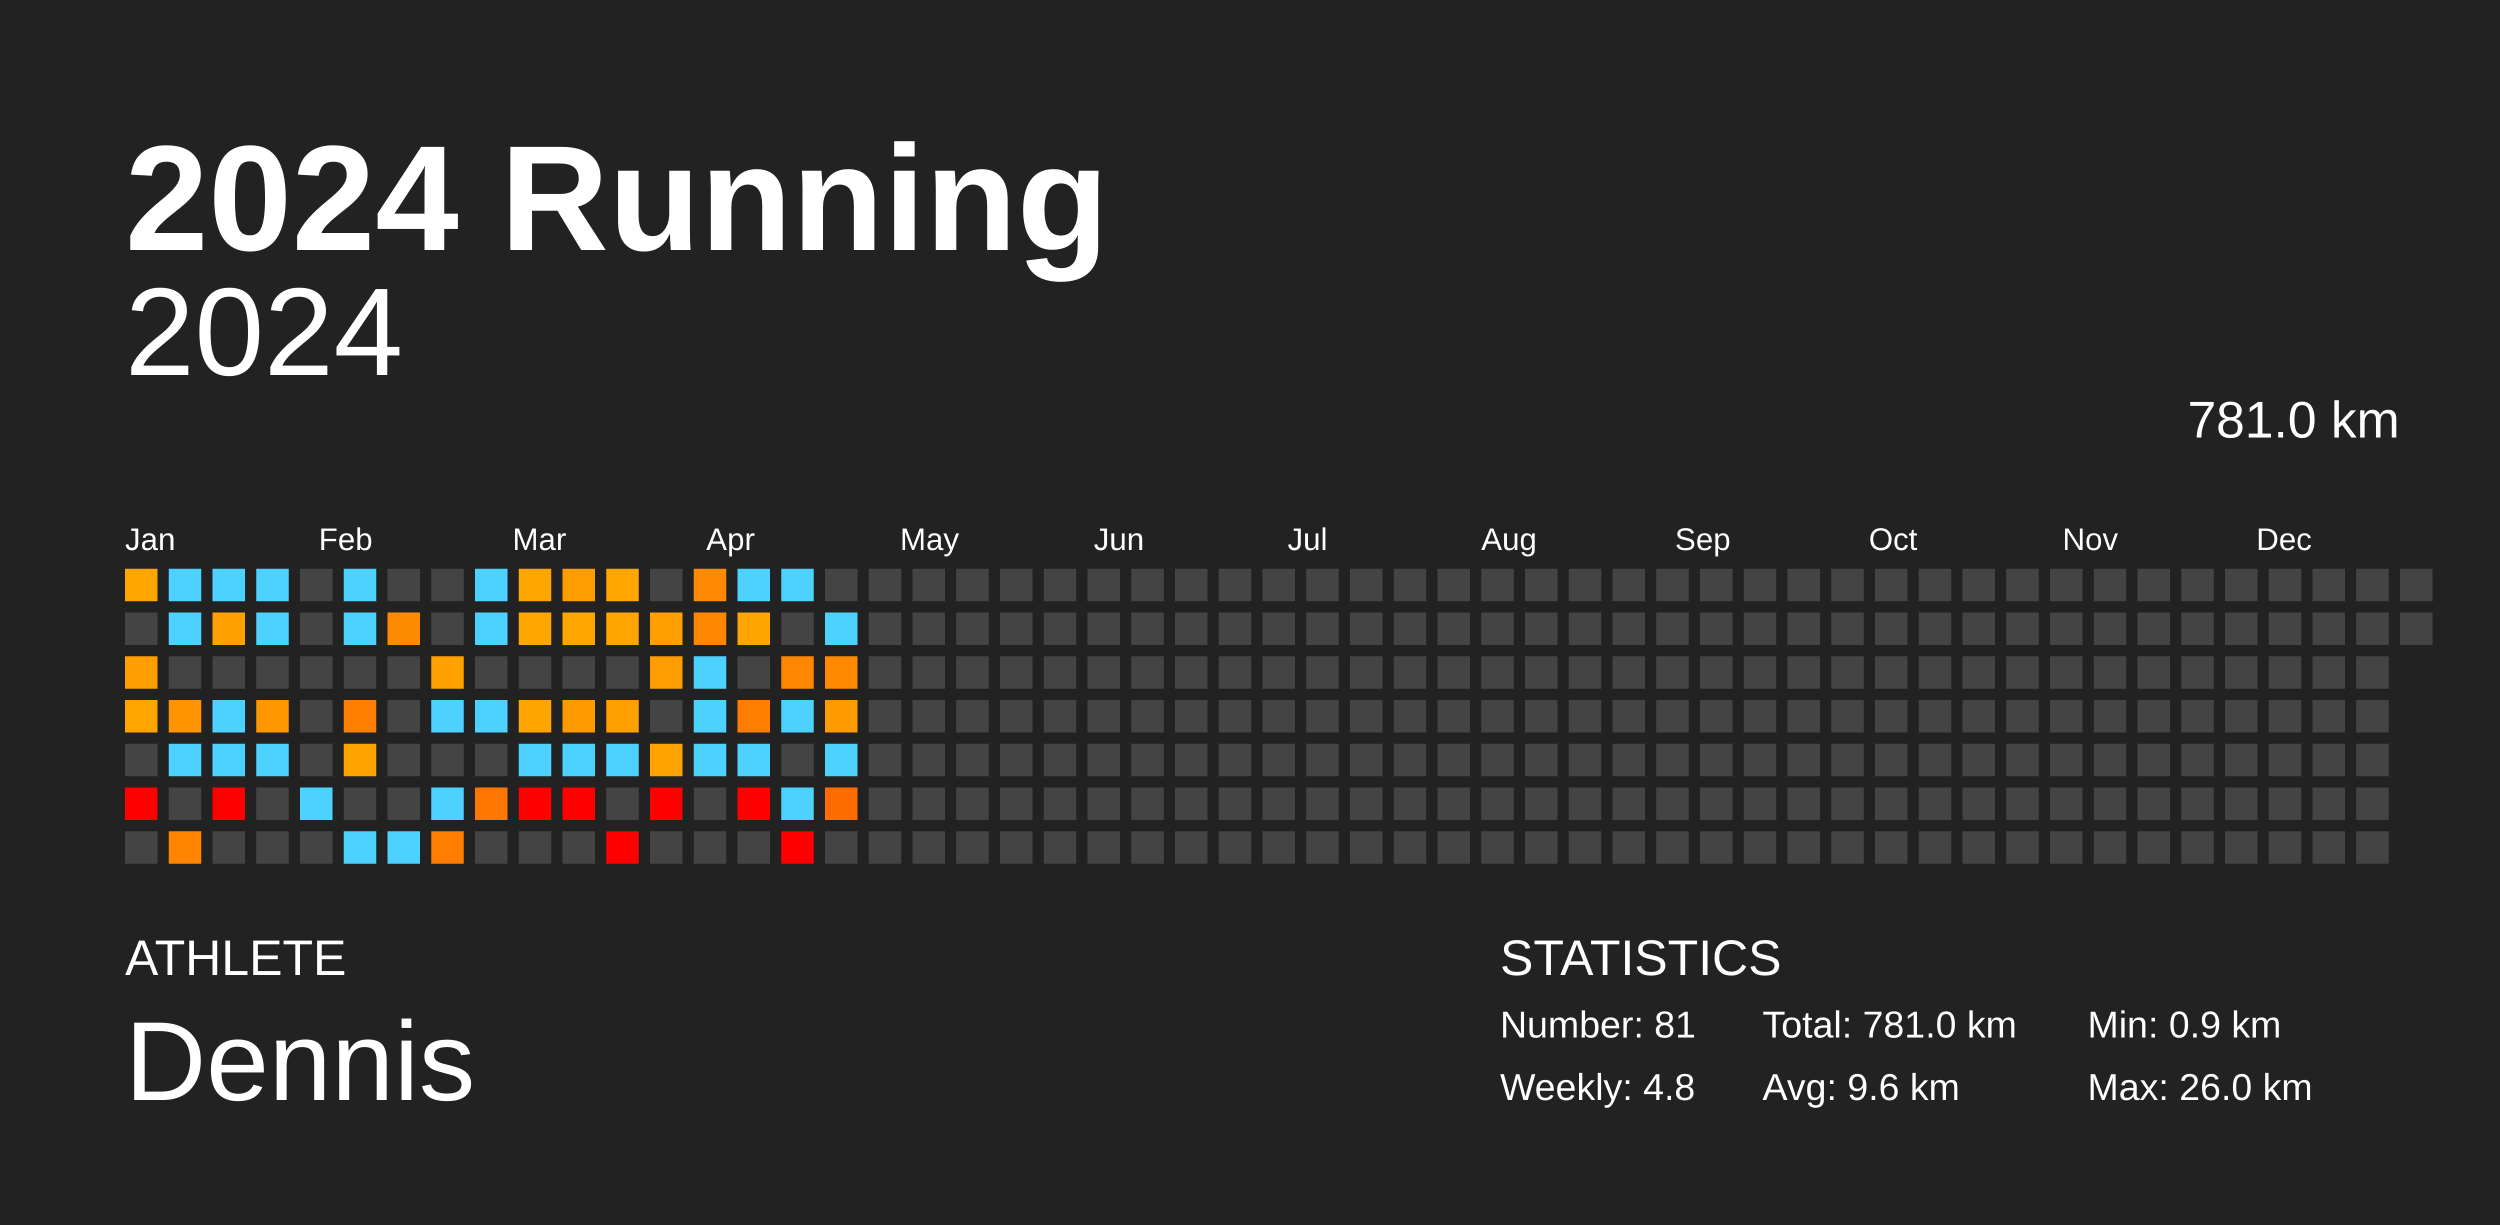
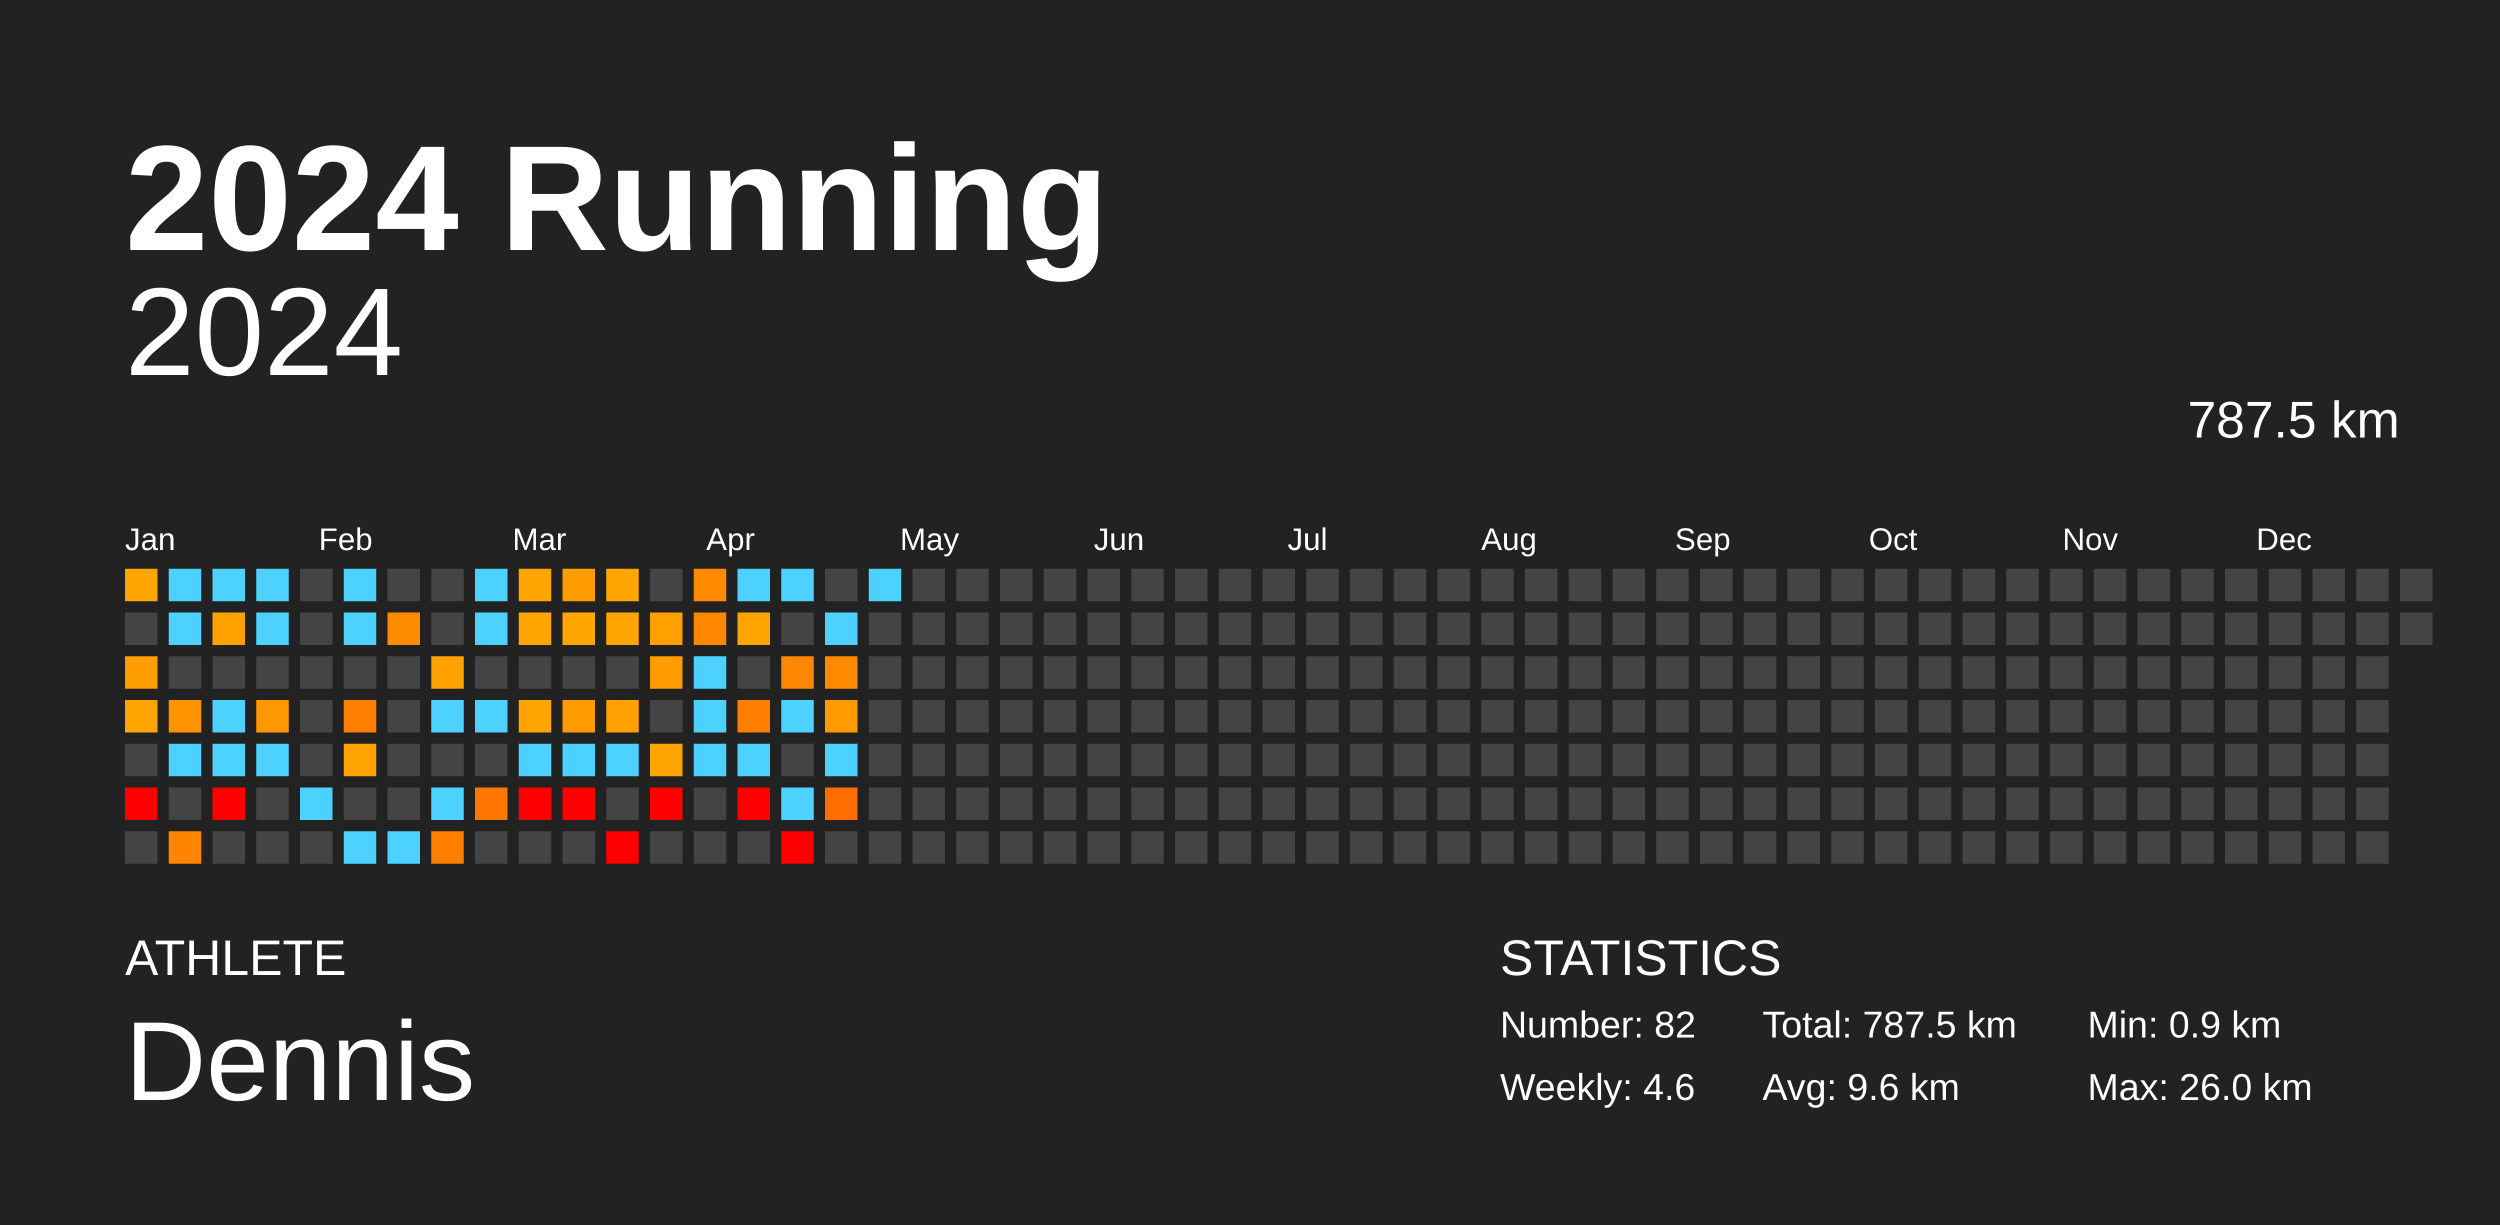
<svg xmlns="http://www.w3.org/2000/svg" baseProfile="full" height="98mm" version="1.1" viewBox="0,0,200,98" width="200mm">
  <defs />
  <rect fill="#222222" height="98" width="200" x="0" y="0" />
  <text fill="#FFFFFF" style="font-size:12px; font-family:Arial; font-weight:bold;" x="10" y="20">2024 Running</text>
  <text fill="#FFFFFF" style="font-size:4px; font-family:Arial" x="10" y="78">ATHLETE</text>
  <text fill="#FFFFFF" style="font-size:9px; font-family:Arial" x="10" y="88">Dennis</text>
  <text fill="#FFFFFF" style="font-size:4px; font-family:Arial" x="120" y="78">STATISTICS</text>
-   <text fill="#FFFFFF" style="font-size:3px; font-family:Arial" x="120" y="83">Number: 81</text>
-   <text fill="#FFFFFF" style="font-size:3px; font-family:Arial" x="120" y="88">Weekly: 4.8</text>
-   <text fill="#FFFFFF" style="font-size:3px; font-family:Arial" x="141" y="83">Total: 781.0 km</text>
+   <text fill="#FFFFFF" style="font-size:3px; font-family:Arial" x="120" y="83">Number: 82</text>
+   <text fill="#FFFFFF" style="font-size:3px; font-family:Arial" x="120" y="88">Weekly: 4.6</text>
+   <text fill="#FFFFFF" style="font-size:3px; font-family:Arial" x="141" y="83">Total: 787.5 km</text>
  <text fill="#FFFFFF" style="font-size:3px; font-family:Arial" x="141" y="88">Avg: 9.6 km</text>
  <text fill="#FFFFFF" style="font-size:3px; font-family:Arial" x="167" y="83">Min: 0.9 km</text>
  <text fill="#FFFFFF" style="font-size:3px; font-family:Arial" x="167" y="88">Max: 26.0 km</text>
  <text alignment-baseline="hanging" fill="#FFFFFF" style="font-size:10.0px; font-family:Arial;" x="10" y="30">2024</text>
-   <text alignment-baseline="hanging" fill="#FFFFFF" style="font-size:4.125px; font-family:Arial;" x="175" y="35">781.0 km</text>
+   <text alignment-baseline="hanging" fill="#FFFFFF" style="font-size:4.125px; font-family:Arial;" x="175" y="35">787.5 km</text>
  <text fill="#FFFFFF" style="font-size:2.5px; font-family:Arial" x="10.0" y="44">Jan</text>
  <text fill="#FFFFFF" style="font-size:2.5px; font-family:Arial" x="25.5" y="44">Feb</text>
  <text fill="#FFFFFF" style="font-size:2.5px; font-family:Arial" x="41.0" y="44">Mar</text>
  <text fill="#FFFFFF" style="font-size:2.5px; font-family:Arial" x="56.5" y="44">Apr</text>
  <text fill="#FFFFFF" style="font-size:2.5px; font-family:Arial" x="72.0" y="44">May</text>
  <text fill="#FFFFFF" style="font-size:2.5px; font-family:Arial" x="87.5" y="44">Jun</text>
  <text fill="#FFFFFF" style="font-size:2.5px; font-family:Arial" x="103.0" y="44">Jul</text>
  <text fill="#FFFFFF" style="font-size:2.5px; font-family:Arial" x="118.5" y="44">Aug</text>
  <text fill="#FFFFFF" style="font-size:2.5px; font-family:Arial" x="134.0" y="44">Sep</text>
  <text fill="#FFFFFF" style="font-size:2.5px; font-family:Arial" x="149.5" y="44">Oct</text>
  <text fill="#FFFFFF" style="font-size:2.5px; font-family:Arial" x="165.0" y="44">Nov</text>
  <text fill="#FFFFFF" style="font-size:2.5px; font-family:Arial" x="180.5" y="44">Dec</text>
  <rect fill="#ffa500" height="2.6" width="2.6" x="10.0" y="45.5" />
  <rect fill="#444444" height="2.6" width="2.6" x="10.0" y="49.0" />
  <rect fill="#ff9e00" height="2.6" width="2.6" x="10.0" y="52.5" />
  <rect fill="#ffa500" height="2.6" width="2.6" x="10.0" y="56.0" />
  <rect fill="#444444" height="2.6" width="2.6" x="10.0" y="59.5" />
  <rect fill="red" height="2.6" width="2.6" x="10.0" y="63.0" />
  <rect fill="#444444" height="2.6" width="2.6" x="10.0" y="66.5" />
  <rect fill="#4dd2ff" height="2.6" width="2.6" x="13.5" y="45.5" />
  <rect fill="#4dd2ff" height="2.6" width="2.6" x="13.5" y="49.0" />
  <rect fill="#444444" height="2.6" width="2.6" x="13.5" y="52.5" />
  <rect fill="#ff9400" height="2.6" width="2.6" x="13.5" y="56.0" />
  <rect fill="#4dd2ff" height="2.6" width="2.6" x="13.5" y="59.5" />
  <rect fill="#444444" height="2.6" width="2.6" x="13.5" y="63.0" />
  <rect fill="#ff8500" height="2.6" width="2.6" x="13.5" y="66.5" />
  <rect fill="#4dd2ff" height="2.6" width="2.6" x="17.0" y="45.5" />
  <rect fill="#ffa100" height="2.6" width="2.6" x="17.0" y="49.0" />
  <rect fill="#444444" height="2.6" width="2.6" x="17.0" y="52.5" />
  <rect fill="#4dd2ff" height="2.6" width="2.6" x="17.0" y="56.0" />
  <rect fill="#4dd2ff" height="2.6" width="2.6" x="17.0" y="59.5" />
  <rect fill="red" height="2.6" width="2.6" x="17.0" y="63.0" />
  <rect fill="#444444" height="2.6" width="2.6" x="17.0" y="66.5" />
  <rect fill="#4dd2ff" height="2.6" width="2.6" x="20.5" y="45.5" />
  <rect fill="#4dd2ff" height="2.6" width="2.6" x="20.5" y="49.0" />
  <rect fill="#444444" height="2.6" width="2.6" x="20.5" y="52.5" />
  <rect fill="#ff9800" height="2.6" width="2.6" x="20.5" y="56.0" />
  <rect fill="#4dd2ff" height="2.6" width="2.6" x="20.5" y="59.5" />
  <rect fill="#444444" height="2.6" width="2.6" x="20.5" y="63.0" />
  <rect fill="#444444" height="2.6" width="2.6" x="20.5" y="66.5" />
  <rect fill="#444444" height="2.6" width="2.6" x="24.0" y="45.5" />
  <rect fill="#444444" height="2.6" width="2.6" x="24.0" y="49.0" />
  <rect fill="#444444" height="2.6" width="2.6" x="24.0" y="52.5" />
  <rect fill="#444444" height="2.6" width="2.6" x="24.0" y="56.0" />
  <rect fill="#444444" height="2.6" width="2.6" x="24.0" y="59.5" />
  <rect fill="#4dd2ff" height="2.6" width="2.6" x="24.0" y="63.0" />
  <rect fill="#444444" height="2.6" width="2.6" x="24.0" y="66.5" />
  <rect fill="#4dd2ff" height="2.6" width="2.6" x="27.5" y="45.5" />
  <rect fill="#4dd2ff" height="2.6" width="2.6" x="27.5" y="49.0" />
  <rect fill="#444444" height="2.6" width="2.6" x="27.5" y="52.5" />
  <rect fill="#ff8000" height="2.6" width="2.6" x="27.5" y="56.0" />
  <rect fill="#ffa300" height="2.6" width="2.6" x="27.5" y="59.5" />
  <rect fill="#444444" height="2.6" width="2.6" x="27.5" y="63.0" />
  <rect fill="#4dd2ff" height="2.6" width="2.6" x="27.5" y="66.5" />
  <rect fill="#444444" height="2.6" width="2.6" x="31.0" y="45.5" />
  <rect fill="#ff8b00" height="2.6" width="2.6" x="31.0" y="49.0" />
  <rect fill="#444444" height="2.6" width="2.6" x="31.0" y="52.5" />
  <rect fill="#444444" height="2.6" width="2.6" x="31.0" y="56.0" />
  <rect fill="#444444" height="2.6" width="2.6" x="31.0" y="59.5" />
  <rect fill="#444444" height="2.6" width="2.6" x="31.0" y="63.0" />
  <rect fill="#4dd2ff" height="2.6" width="2.6" x="31.0" y="66.5" />
  <rect fill="#444444" height="2.6" width="2.6" x="34.5" y="45.5" />
  <rect fill="#444444" height="2.6" width="2.6" x="34.5" y="49.0" />
  <rect fill="#ffa200" height="2.6" width="2.6" x="34.5" y="52.5" />
  <rect fill="#4dd2ff" height="2.6" width="2.6" x="34.5" y="56.0" />
  <rect fill="#444444" height="2.6" width="2.6" x="34.5" y="59.5" />
  <rect fill="#4dd2ff" height="2.6" width="2.6" x="34.5" y="63.0" />
  <rect fill="#ff7e00" height="2.6" width="2.6" x="34.5" y="66.5" />
  <rect fill="#4dd2ff" height="2.6" width="2.6" x="38.0" y="45.5" />
  <rect fill="#4dd2ff" height="2.6" width="2.6" x="38.0" y="49.0" />
  <rect fill="#444444" height="2.6" width="2.6" x="38.0" y="52.5" />
  <rect fill="#4dd2ff" height="2.6" width="2.6" x="38.0" y="56.0" />
  <rect fill="#444444" height="2.6" width="2.6" x="38.0" y="59.5" />
  <rect fill="#ff7700" height="2.6" width="2.6" x="38.0" y="63.0" />
  <rect fill="#444444" height="2.6" width="2.6" x="38.0" y="66.5" />
  <rect fill="#ffa500" height="2.6" width="2.6" x="41.5" y="45.5" />
  <rect fill="#ffa500" height="2.6" width="2.6" x="41.5" y="49.0" />
  <rect fill="#444444" height="2.6" width="2.6" x="41.5" y="52.5" />
  <rect fill="#ffa400" height="2.6" width="2.6" x="41.5" y="56.0" />
  <rect fill="#4dd2ff" height="2.6" width="2.6" x="41.5" y="59.5" />
  <rect fill="red" height="2.6" width="2.6" x="41.5" y="63.0" />
  <rect fill="#444444" height="2.6" width="2.6" x="41.5" y="66.5" />
  <rect fill="#ff9d00" height="2.6" width="2.6" x="45.0" y="45.5" />
  <rect fill="#ffa600" height="2.6" width="2.6" x="45.0" y="49.0" />
  <rect fill="#444444" height="2.6" width="2.6" x="45.0" y="52.5" />
  <rect fill="#ff9b00" height="2.6" width="2.6" x="45.0" y="56.0" />
  <rect fill="#4dd2ff" height="2.6" width="2.6" x="45.0" y="59.5" />
  <rect fill="red" height="2.6" width="2.6" x="45.0" y="63.0" />
  <rect fill="#444444" height="2.6" width="2.6" x="45.0" y="66.5" />
  <rect fill="#ffa600" height="2.6" width="2.6" x="48.5" y="45.5" />
  <rect fill="#ffa400" height="2.6" width="2.6" x="48.5" y="49.0" />
  <rect fill="#444444" height="2.6" width="2.6" x="48.5" y="52.5" />
  <rect fill="#ffa000" height="2.6" width="2.6" x="48.5" y="56.0" />
  <rect fill="#4dd2ff" height="2.6" width="2.6" x="48.5" y="59.5" />
  <rect fill="#444444" height="2.6" width="2.6" x="48.5" y="63.0" />
  <rect fill="red" height="2.6" width="2.6" x="48.5" y="66.5" />
  <rect fill="#444444" height="2.6" width="2.6" x="52.0" y="45.5" />
  <rect fill="#ff9f00" height="2.6" width="2.6" x="52.0" y="49.0" />
  <rect fill="#ff9d00" height="2.6" width="2.6" x="52.0" y="52.5" />
  <rect fill="#444444" height="2.6" width="2.6" x="52.0" y="56.0" />
  <rect fill="#ffa300" height="2.6" width="2.6" x="52.0" y="59.5" />
  <rect fill="red" height="2.6" width="2.6" x="52.0" y="63.0" />
  <rect fill="#444444" height="2.6" width="2.6" x="52.0" y="66.5" />
  <rect fill="#ff8900" height="2.6" width="2.6" x="55.5" y="45.5" />
  <rect fill="#ff8700" height="2.6" width="2.6" x="55.5" y="49.0" />
  <rect fill="#4dd2ff" height="2.6" width="2.6" x="55.5" y="52.5" />
  <rect fill="#4dd2ff" height="2.6" width="2.6" x="55.5" y="56.0" />
  <rect fill="#4dd2ff" height="2.6" width="2.6" x="55.5" y="59.5" />
  <rect fill="#444444" height="2.6" width="2.6" x="55.5" y="63.0" />
  <rect fill="#444444" height="2.6" width="2.6" x="55.5" y="66.5" />
  <rect fill="#4dd2ff" height="2.6" width="2.6" x="59.0" y="45.5" />
  <rect fill="#ffa400" height="2.6" width="2.6" x="59.0" y="49.0" />
  <rect fill="#444444" height="2.6" width="2.6" x="59.0" y="52.5" />
  <rect fill="#ff7e00" height="2.6" width="2.6" x="59.0" y="56.0" />
  <rect fill="#4dd2ff" height="2.6" width="2.6" x="59.0" y="59.5" />
  <rect fill="red" height="2.6" width="2.6" x="59.0" y="63.0" />
  <rect fill="#444444" height="2.6" width="2.6" x="59.0" y="66.5" />
  <rect fill="#4dd2ff" height="2.6" width="2.6" x="62.5" y="45.5" />
  <rect fill="#444444" height="2.6" width="2.6" x="62.5" y="49.0" />
  <rect fill="#ff8600" height="2.6" width="2.6" x="62.5" y="52.5" />
  <rect fill="#4dd2ff" height="2.6" width="2.6" x="62.5" y="56.0" />
  <rect fill="#444444" height="2.6" width="2.6" x="62.5" y="59.5" />
  <rect fill="#4dd2ff" height="2.6" width="2.6" x="62.5" y="63.0" />
  <rect fill="red" height="2.6" width="2.6" x="62.5" y="66.5" />
  <rect fill="#444444" height="2.6" width="2.6" x="66.0" y="45.5" />
  <rect fill="#4dd2ff" height="2.6" width="2.6" x="66.0" y="49.0" />
  <rect fill="#ff8a00" height="2.6" width="2.6" x="66.0" y="52.5" />
  <rect fill="#ff9b00" height="2.6" width="2.6" x="66.0" y="56.0" />
  <rect fill="#4dd2ff" height="2.6" width="2.6" x="66.0" y="59.5" />
  <rect fill="#ff6d00" height="2.6" width="2.6" x="66.0" y="63.0" />
  <rect fill="#444444" height="2.6" width="2.6" x="66.0" y="66.5" />
-   <rect fill="#444444" height="2.6" width="2.6" x="69.5" y="45.5" />
+   <rect fill="#4dd2ff" height="2.6" width="2.6" x="69.5" y="45.5" />
  <rect fill="#444444" height="2.6" width="2.6" x="69.5" y="49.0" />
  <rect fill="#444444" height="2.6" width="2.6" x="69.5" y="52.5" />
  <rect fill="#444444" height="2.6" width="2.6" x="69.5" y="56.0" />
  <rect fill="#444444" height="2.6" width="2.6" x="69.5" y="59.5" />
  <rect fill="#444444" height="2.6" width="2.6" x="69.5" y="63.0" />
  <rect fill="#444444" height="2.6" width="2.6" x="69.5" y="66.5" />
  <rect fill="#444444" height="2.6" width="2.6" x="73.0" y="45.5" />
  <rect fill="#444444" height="2.6" width="2.6" x="73.0" y="49.0" />
  <rect fill="#444444" height="2.6" width="2.6" x="73.0" y="52.5" />
  <rect fill="#444444" height="2.6" width="2.6" x="73.0" y="56.0" />
  <rect fill="#444444" height="2.6" width="2.6" x="73.0" y="59.5" />
  <rect fill="#444444" height="2.6" width="2.6" x="73.0" y="63.0" />
  <rect fill="#444444" height="2.6" width="2.6" x="73.0" y="66.5" />
  <rect fill="#444444" height="2.6" width="2.6" x="76.5" y="45.5" />
  <rect fill="#444444" height="2.6" width="2.6" x="76.5" y="49.0" />
  <rect fill="#444444" height="2.6" width="2.6" x="76.5" y="52.5" />
  <rect fill="#444444" height="2.6" width="2.6" x="76.5" y="56.0" />
  <rect fill="#444444" height="2.6" width="2.6" x="76.5" y="59.5" />
  <rect fill="#444444" height="2.6" width="2.6" x="76.5" y="63.0" />
  <rect fill="#444444" height="2.6" width="2.6" x="76.5" y="66.5" />
  <rect fill="#444444" height="2.6" width="2.6" x="80.0" y="45.5" />
  <rect fill="#444444" height="2.6" width="2.6" x="80.0" y="49.0" />
  <rect fill="#444444" height="2.6" width="2.6" x="80.0" y="52.5" />
  <rect fill="#444444" height="2.6" width="2.6" x="80.0" y="56.0" />
  <rect fill="#444444" height="2.6" width="2.6" x="80.0" y="59.5" />
  <rect fill="#444444" height="2.6" width="2.6" x="80.0" y="63.0" />
  <rect fill="#444444" height="2.6" width="2.6" x="80.0" y="66.5" />
  <rect fill="#444444" height="2.6" width="2.6" x="83.5" y="45.5" />
  <rect fill="#444444" height="2.6" width="2.6" x="83.5" y="49.0" />
  <rect fill="#444444" height="2.6" width="2.6" x="83.5" y="52.5" />
  <rect fill="#444444" height="2.6" width="2.6" x="83.5" y="56.0" />
  <rect fill="#444444" height="2.6" width="2.6" x="83.5" y="59.5" />
  <rect fill="#444444" height="2.6" width="2.6" x="83.5" y="63.0" />
  <rect fill="#444444" height="2.6" width="2.6" x="83.5" y="66.5" />
  <rect fill="#444444" height="2.6" width="2.6" x="87.0" y="45.5" />
  <rect fill="#444444" height="2.6" width="2.6" x="87.0" y="49.0" />
  <rect fill="#444444" height="2.6" width="2.6" x="87.0" y="52.5" />
  <rect fill="#444444" height="2.6" width="2.6" x="87.0" y="56.0" />
  <rect fill="#444444" height="2.6" width="2.6" x="87.0" y="59.5" />
  <rect fill="#444444" height="2.6" width="2.6" x="87.0" y="63.0" />
  <rect fill="#444444" height="2.6" width="2.6" x="87.0" y="66.5" />
  <rect fill="#444444" height="2.6" width="2.6" x="90.5" y="45.5" />
  <rect fill="#444444" height="2.6" width="2.6" x="90.5" y="49.0" />
  <rect fill="#444444" height="2.6" width="2.6" x="90.5" y="52.5" />
  <rect fill="#444444" height="2.6" width="2.6" x="90.5" y="56.0" />
  <rect fill="#444444" height="2.6" width="2.6" x="90.5" y="59.5" />
  <rect fill="#444444" height="2.6" width="2.6" x="90.5" y="63.0" />
  <rect fill="#444444" height="2.6" width="2.6" x="90.5" y="66.5" />
  <rect fill="#444444" height="2.6" width="2.6" x="94.0" y="45.5" />
  <rect fill="#444444" height="2.6" width="2.6" x="94.0" y="49.0" />
  <rect fill="#444444" height="2.6" width="2.6" x="94.0" y="52.5" />
  <rect fill="#444444" height="2.6" width="2.6" x="94.0" y="56.0" />
  <rect fill="#444444" height="2.6" width="2.6" x="94.0" y="59.5" />
  <rect fill="#444444" height="2.6" width="2.6" x="94.0" y="63.0" />
  <rect fill="#444444" height="2.6" width="2.6" x="94.0" y="66.5" />
  <rect fill="#444444" height="2.6" width="2.6" x="97.5" y="45.5" />
  <rect fill="#444444" height="2.6" width="2.6" x="97.5" y="49.0" />
  <rect fill="#444444" height="2.6" width="2.6" x="97.5" y="52.5" />
  <rect fill="#444444" height="2.6" width="2.6" x="97.5" y="56.0" />
  <rect fill="#444444" height="2.6" width="2.6" x="97.5" y="59.5" />
  <rect fill="#444444" height="2.6" width="2.6" x="97.5" y="63.0" />
  <rect fill="#444444" height="2.6" width="2.6" x="97.5" y="66.5" />
  <rect fill="#444444" height="2.6" width="2.6" x="101.0" y="45.5" />
  <rect fill="#444444" height="2.6" width="2.6" x="101.0" y="49.0" />
  <rect fill="#444444" height="2.6" width="2.6" x="101.0" y="52.5" />
  <rect fill="#444444" height="2.6" width="2.6" x="101.0" y="56.0" />
  <rect fill="#444444" height="2.6" width="2.6" x="101.0" y="59.5" />
  <rect fill="#444444" height="2.6" width="2.6" x="101.0" y="63.0" />
  <rect fill="#444444" height="2.6" width="2.6" x="101.0" y="66.5" />
  <rect fill="#444444" height="2.6" width="2.6" x="104.5" y="45.5" />
  <rect fill="#444444" height="2.6" width="2.6" x="104.5" y="49.0" />
  <rect fill="#444444" height="2.6" width="2.6" x="104.5" y="52.5" />
  <rect fill="#444444" height="2.6" width="2.6" x="104.5" y="56.0" />
  <rect fill="#444444" height="2.6" width="2.6" x="104.5" y="59.5" />
  <rect fill="#444444" height="2.6" width="2.6" x="104.5" y="63.0" />
  <rect fill="#444444" height="2.6" width="2.6" x="104.5" y="66.5" />
  <rect fill="#444444" height="2.6" width="2.6" x="108.0" y="45.5" />
  <rect fill="#444444" height="2.6" width="2.6" x="108.0" y="49.0" />
  <rect fill="#444444" height="2.6" width="2.6" x="108.0" y="52.5" />
  <rect fill="#444444" height="2.6" width="2.6" x="108.0" y="56.0" />
  <rect fill="#444444" height="2.6" width="2.6" x="108.0" y="59.5" />
  <rect fill="#444444" height="2.6" width="2.6" x="108.0" y="63.0" />
  <rect fill="#444444" height="2.6" width="2.6" x="108.0" y="66.5" />
  <rect fill="#444444" height="2.6" width="2.6" x="111.5" y="45.5" />
  <rect fill="#444444" height="2.6" width="2.6" x="111.5" y="49.0" />
  <rect fill="#444444" height="2.6" width="2.6" x="111.5" y="52.5" />
  <rect fill="#444444" height="2.6" width="2.6" x="111.5" y="56.0" />
  <rect fill="#444444" height="2.6" width="2.6" x="111.5" y="59.5" />
  <rect fill="#444444" height="2.6" width="2.6" x="111.5" y="63.0" />
  <rect fill="#444444" height="2.6" width="2.6" x="111.5" y="66.5" />
  <rect fill="#444444" height="2.6" width="2.6" x="115.0" y="45.5" />
  <rect fill="#444444" height="2.6" width="2.6" x="115.0" y="49.0" />
  <rect fill="#444444" height="2.6" width="2.6" x="115.0" y="52.5" />
  <rect fill="#444444" height="2.6" width="2.6" x="115.0" y="56.0" />
  <rect fill="#444444" height="2.6" width="2.6" x="115.0" y="59.5" />
  <rect fill="#444444" height="2.6" width="2.6" x="115.0" y="63.0" />
  <rect fill="#444444" height="2.6" width="2.6" x="115.0" y="66.5" />
  <rect fill="#444444" height="2.6" width="2.6" x="118.5" y="45.5" />
  <rect fill="#444444" height="2.6" width="2.6" x="118.5" y="49.0" />
  <rect fill="#444444" height="2.6" width="2.6" x="118.5" y="52.5" />
  <rect fill="#444444" height="2.6" width="2.6" x="118.5" y="56.0" />
  <rect fill="#444444" height="2.6" width="2.6" x="118.5" y="59.5" />
  <rect fill="#444444" height="2.6" width="2.6" x="118.5" y="63.0" />
  <rect fill="#444444" height="2.6" width="2.6" x="118.5" y="66.5" />
  <rect fill="#444444" height="2.6" width="2.6" x="122.0" y="45.5" />
  <rect fill="#444444" height="2.6" width="2.6" x="122.0" y="49.0" />
  <rect fill="#444444" height="2.6" width="2.6" x="122.0" y="52.5" />
  <rect fill="#444444" height="2.6" width="2.6" x="122.0" y="56.0" />
  <rect fill="#444444" height="2.6" width="2.6" x="122.0" y="59.5" />
  <rect fill="#444444" height="2.6" width="2.6" x="122.0" y="63.0" />
  <rect fill="#444444" height="2.6" width="2.6" x="122.0" y="66.5" />
  <rect fill="#444444" height="2.6" width="2.6" x="125.5" y="45.5" />
  <rect fill="#444444" height="2.6" width="2.6" x="125.5" y="49.0" />
  <rect fill="#444444" height="2.6" width="2.6" x="125.5" y="52.5" />
  <rect fill="#444444" height="2.6" width="2.6" x="125.5" y="56.0" />
  <rect fill="#444444" height="2.6" width="2.6" x="125.5" y="59.5" />
  <rect fill="#444444" height="2.6" width="2.6" x="125.5" y="63.0" />
  <rect fill="#444444" height="2.6" width="2.6" x="125.5" y="66.5" />
  <rect fill="#444444" height="2.6" width="2.6" x="129.0" y="45.5" />
  <rect fill="#444444" height="2.6" width="2.6" x="129.0" y="49.0" />
  <rect fill="#444444" height="2.6" width="2.6" x="129.0" y="52.5" />
  <rect fill="#444444" height="2.6" width="2.6" x="129.0" y="56.0" />
  <rect fill="#444444" height="2.6" width="2.6" x="129.0" y="59.5" />
  <rect fill="#444444" height="2.6" width="2.6" x="129.0" y="63.0" />
  <rect fill="#444444" height="2.6" width="2.6" x="129.0" y="66.5" />
  <rect fill="#444444" height="2.6" width="2.6" x="132.5" y="45.5" />
  <rect fill="#444444" height="2.6" width="2.6" x="132.5" y="49.0" />
  <rect fill="#444444" height="2.6" width="2.6" x="132.5" y="52.5" />
  <rect fill="#444444" height="2.6" width="2.6" x="132.5" y="56.0" />
  <rect fill="#444444" height="2.6" width="2.6" x="132.5" y="59.5" />
  <rect fill="#444444" height="2.6" width="2.6" x="132.5" y="63.0" />
  <rect fill="#444444" height="2.6" width="2.6" x="132.5" y="66.5" />
  <rect fill="#444444" height="2.6" width="2.6" x="136.0" y="45.5" />
  <rect fill="#444444" height="2.6" width="2.6" x="136.0" y="49.0" />
  <rect fill="#444444" height="2.6" width="2.6" x="136.0" y="52.5" />
  <rect fill="#444444" height="2.6" width="2.6" x="136.0" y="56.0" />
  <rect fill="#444444" height="2.6" width="2.6" x="136.0" y="59.5" />
  <rect fill="#444444" height="2.6" width="2.6" x="136.0" y="63.0" />
  <rect fill="#444444" height="2.6" width="2.6" x="136.0" y="66.5" />
  <rect fill="#444444" height="2.6" width="2.6" x="139.5" y="45.5" />
  <rect fill="#444444" height="2.6" width="2.6" x="139.5" y="49.0" />
  <rect fill="#444444" height="2.6" width="2.6" x="139.5" y="52.5" />
  <rect fill="#444444" height="2.6" width="2.6" x="139.5" y="56.0" />
  <rect fill="#444444" height="2.6" width="2.6" x="139.5" y="59.5" />
  <rect fill="#444444" height="2.6" width="2.6" x="139.5" y="63.0" />
  <rect fill="#444444" height="2.6" width="2.6" x="139.5" y="66.5" />
  <rect fill="#444444" height="2.6" width="2.6" x="143.0" y="45.5" />
  <rect fill="#444444" height="2.6" width="2.6" x="143.0" y="49.0" />
  <rect fill="#444444" height="2.6" width="2.6" x="143.0" y="52.5" />
  <rect fill="#444444" height="2.6" width="2.6" x="143.0" y="56.0" />
  <rect fill="#444444" height="2.6" width="2.6" x="143.0" y="59.5" />
  <rect fill="#444444" height="2.6" width="2.6" x="143.0" y="63.0" />
  <rect fill="#444444" height="2.6" width="2.6" x="143.0" y="66.5" />
  <rect fill="#444444" height="2.6" width="2.6" x="146.5" y="45.5" />
  <rect fill="#444444" height="2.6" width="2.6" x="146.5" y="49.0" />
  <rect fill="#444444" height="2.6" width="2.6" x="146.5" y="52.5" />
  <rect fill="#444444" height="2.6" width="2.6" x="146.5" y="56.0" />
  <rect fill="#444444" height="2.6" width="2.6" x="146.5" y="59.5" />
  <rect fill="#444444" height="2.6" width="2.6" x="146.5" y="63.0" />
  <rect fill="#444444" height="2.6" width="2.6" x="146.5" y="66.5" />
  <rect fill="#444444" height="2.6" width="2.6" x="150.0" y="45.5" />
  <rect fill="#444444" height="2.6" width="2.6" x="150.0" y="49.0" />
  <rect fill="#444444" height="2.6" width="2.6" x="150.0" y="52.5" />
  <rect fill="#444444" height="2.6" width="2.6" x="150.0" y="56.0" />
  <rect fill="#444444" height="2.6" width="2.6" x="150.0" y="59.5" />
  <rect fill="#444444" height="2.6" width="2.6" x="150.0" y="63.0" />
  <rect fill="#444444" height="2.6" width="2.6" x="150.0" y="66.5" />
  <rect fill="#444444" height="2.6" width="2.6" x="153.5" y="45.5" />
  <rect fill="#444444" height="2.6" width="2.6" x="153.5" y="49.0" />
  <rect fill="#444444" height="2.6" width="2.6" x="153.5" y="52.5" />
  <rect fill="#444444" height="2.6" width="2.6" x="153.5" y="56.0" />
  <rect fill="#444444" height="2.6" width="2.6" x="153.5" y="59.5" />
  <rect fill="#444444" height="2.6" width="2.6" x="153.5" y="63.0" />
  <rect fill="#444444" height="2.6" width="2.6" x="153.5" y="66.5" />
  <rect fill="#444444" height="2.6" width="2.6" x="157.0" y="45.5" />
  <rect fill="#444444" height="2.6" width="2.6" x="157.0" y="49.0" />
  <rect fill="#444444" height="2.6" width="2.6" x="157.0" y="52.5" />
  <rect fill="#444444" height="2.6" width="2.6" x="157.0" y="56.0" />
  <rect fill="#444444" height="2.6" width="2.6" x="157.0" y="59.5" />
  <rect fill="#444444" height="2.6" width="2.6" x="157.0" y="63.0" />
  <rect fill="#444444" height="2.6" width="2.6" x="157.0" y="66.5" />
  <rect fill="#444444" height="2.6" width="2.6" x="160.5" y="45.5" />
  <rect fill="#444444" height="2.6" width="2.6" x="160.5" y="49.0" />
  <rect fill="#444444" height="2.6" width="2.6" x="160.5" y="52.5" />
  <rect fill="#444444" height="2.6" width="2.6" x="160.5" y="56.0" />
  <rect fill="#444444" height="2.6" width="2.6" x="160.5" y="59.5" />
  <rect fill="#444444" height="2.6" width="2.6" x="160.5" y="63.0" />
  <rect fill="#444444" height="2.6" width="2.6" x="160.5" y="66.5" />
  <rect fill="#444444" height="2.6" width="2.6" x="164.0" y="45.5" />
  <rect fill="#444444" height="2.6" width="2.6" x="164.0" y="49.0" />
  <rect fill="#444444" height="2.6" width="2.6" x="164.0" y="52.5" />
  <rect fill="#444444" height="2.6" width="2.6" x="164.0" y="56.0" />
  <rect fill="#444444" height="2.6" width="2.6" x="164.0" y="59.5" />
  <rect fill="#444444" height="2.6" width="2.6" x="164.0" y="63.0" />
  <rect fill="#444444" height="2.6" width="2.6" x="164.0" y="66.5" />
  <rect fill="#444444" height="2.6" width="2.6" x="167.5" y="45.5" />
  <rect fill="#444444" height="2.6" width="2.6" x="167.5" y="49.0" />
  <rect fill="#444444" height="2.6" width="2.6" x="167.5" y="52.5" />
  <rect fill="#444444" height="2.6" width="2.6" x="167.5" y="56.0" />
  <rect fill="#444444" height="2.6" width="2.6" x="167.5" y="59.5" />
  <rect fill="#444444" height="2.6" width="2.6" x="167.5" y="63.0" />
  <rect fill="#444444" height="2.6" width="2.6" x="167.5" y="66.5" />
  <rect fill="#444444" height="2.6" width="2.6" x="171.0" y="45.5" />
  <rect fill="#444444" height="2.6" width="2.6" x="171.0" y="49.0" />
  <rect fill="#444444" height="2.6" width="2.6" x="171.0" y="52.5" />
  <rect fill="#444444" height="2.6" width="2.6" x="171.0" y="56.0" />
  <rect fill="#444444" height="2.6" width="2.6" x="171.0" y="59.5" />
  <rect fill="#444444" height="2.6" width="2.6" x="171.0" y="63.0" />
  <rect fill="#444444" height="2.6" width="2.6" x="171.0" y="66.5" />
  <rect fill="#444444" height="2.6" width="2.6" x="174.5" y="45.5" />
  <rect fill="#444444" height="2.6" width="2.6" x="174.5" y="49.0" />
  <rect fill="#444444" height="2.6" width="2.6" x="174.5" y="52.5" />
  <rect fill="#444444" height="2.6" width="2.6" x="174.5" y="56.0" />
  <rect fill="#444444" height="2.6" width="2.6" x="174.5" y="59.5" />
  <rect fill="#444444" height="2.6" width="2.6" x="174.5" y="63.0" />
  <rect fill="#444444" height="2.6" width="2.6" x="174.5" y="66.5" />
  <rect fill="#444444" height="2.6" width="2.6" x="178.0" y="45.5" />
  <rect fill="#444444" height="2.6" width="2.6" x="178.0" y="49.0" />
  <rect fill="#444444" height="2.6" width="2.6" x="178.0" y="52.5" />
  <rect fill="#444444" height="2.6" width="2.6" x="178.0" y="56.0" />
  <rect fill="#444444" height="2.6" width="2.6" x="178.0" y="59.5" />
  <rect fill="#444444" height="2.6" width="2.6" x="178.0" y="63.0" />
  <rect fill="#444444" height="2.6" width="2.6" x="178.0" y="66.5" />
  <rect fill="#444444" height="2.6" width="2.6" x="181.5" y="45.5" />
  <rect fill="#444444" height="2.6" width="2.6" x="181.5" y="49.0" />
  <rect fill="#444444" height="2.6" width="2.6" x="181.5" y="52.5" />
  <rect fill="#444444" height="2.6" width="2.6" x="181.5" y="56.0" />
  <rect fill="#444444" height="2.6" width="2.6" x="181.5" y="59.5" />
  <rect fill="#444444" height="2.6" width="2.6" x="181.5" y="63.0" />
  <rect fill="#444444" height="2.6" width="2.6" x="181.5" y="66.5" />
  <rect fill="#444444" height="2.6" width="2.6" x="185.0" y="45.5" />
  <rect fill="#444444" height="2.6" width="2.6" x="185.0" y="49.0" />
  <rect fill="#444444" height="2.6" width="2.6" x="185.0" y="52.5" />
  <rect fill="#444444" height="2.6" width="2.6" x="185.0" y="56.0" />
  <rect fill="#444444" height="2.6" width="2.6" x="185.0" y="59.5" />
  <rect fill="#444444" height="2.6" width="2.6" x="185.0" y="63.0" />
  <rect fill="#444444" height="2.6" width="2.6" x="185.0" y="66.5" />
  <rect fill="#444444" height="2.6" width="2.6" x="188.5" y="45.5" />
  <rect fill="#444444" height="2.6" width="2.6" x="188.5" y="49.0" />
  <rect fill="#444444" height="2.6" width="2.6" x="188.5" y="52.5" />
  <rect fill="#444444" height="2.6" width="2.6" x="188.5" y="56.0" />
  <rect fill="#444444" height="2.6" width="2.6" x="188.5" y="59.5" />
  <rect fill="#444444" height="2.6" width="2.6" x="188.5" y="63.0" />
  <rect fill="#444444" height="2.6" width="2.6" x="188.5" y="66.5" />
  <rect fill="#444444" height="2.6" width="2.6" x="192.0" y="45.5" />
  <rect fill="#444444" height="2.6" width="2.6" x="192.0" y="49.0" />
</svg>
